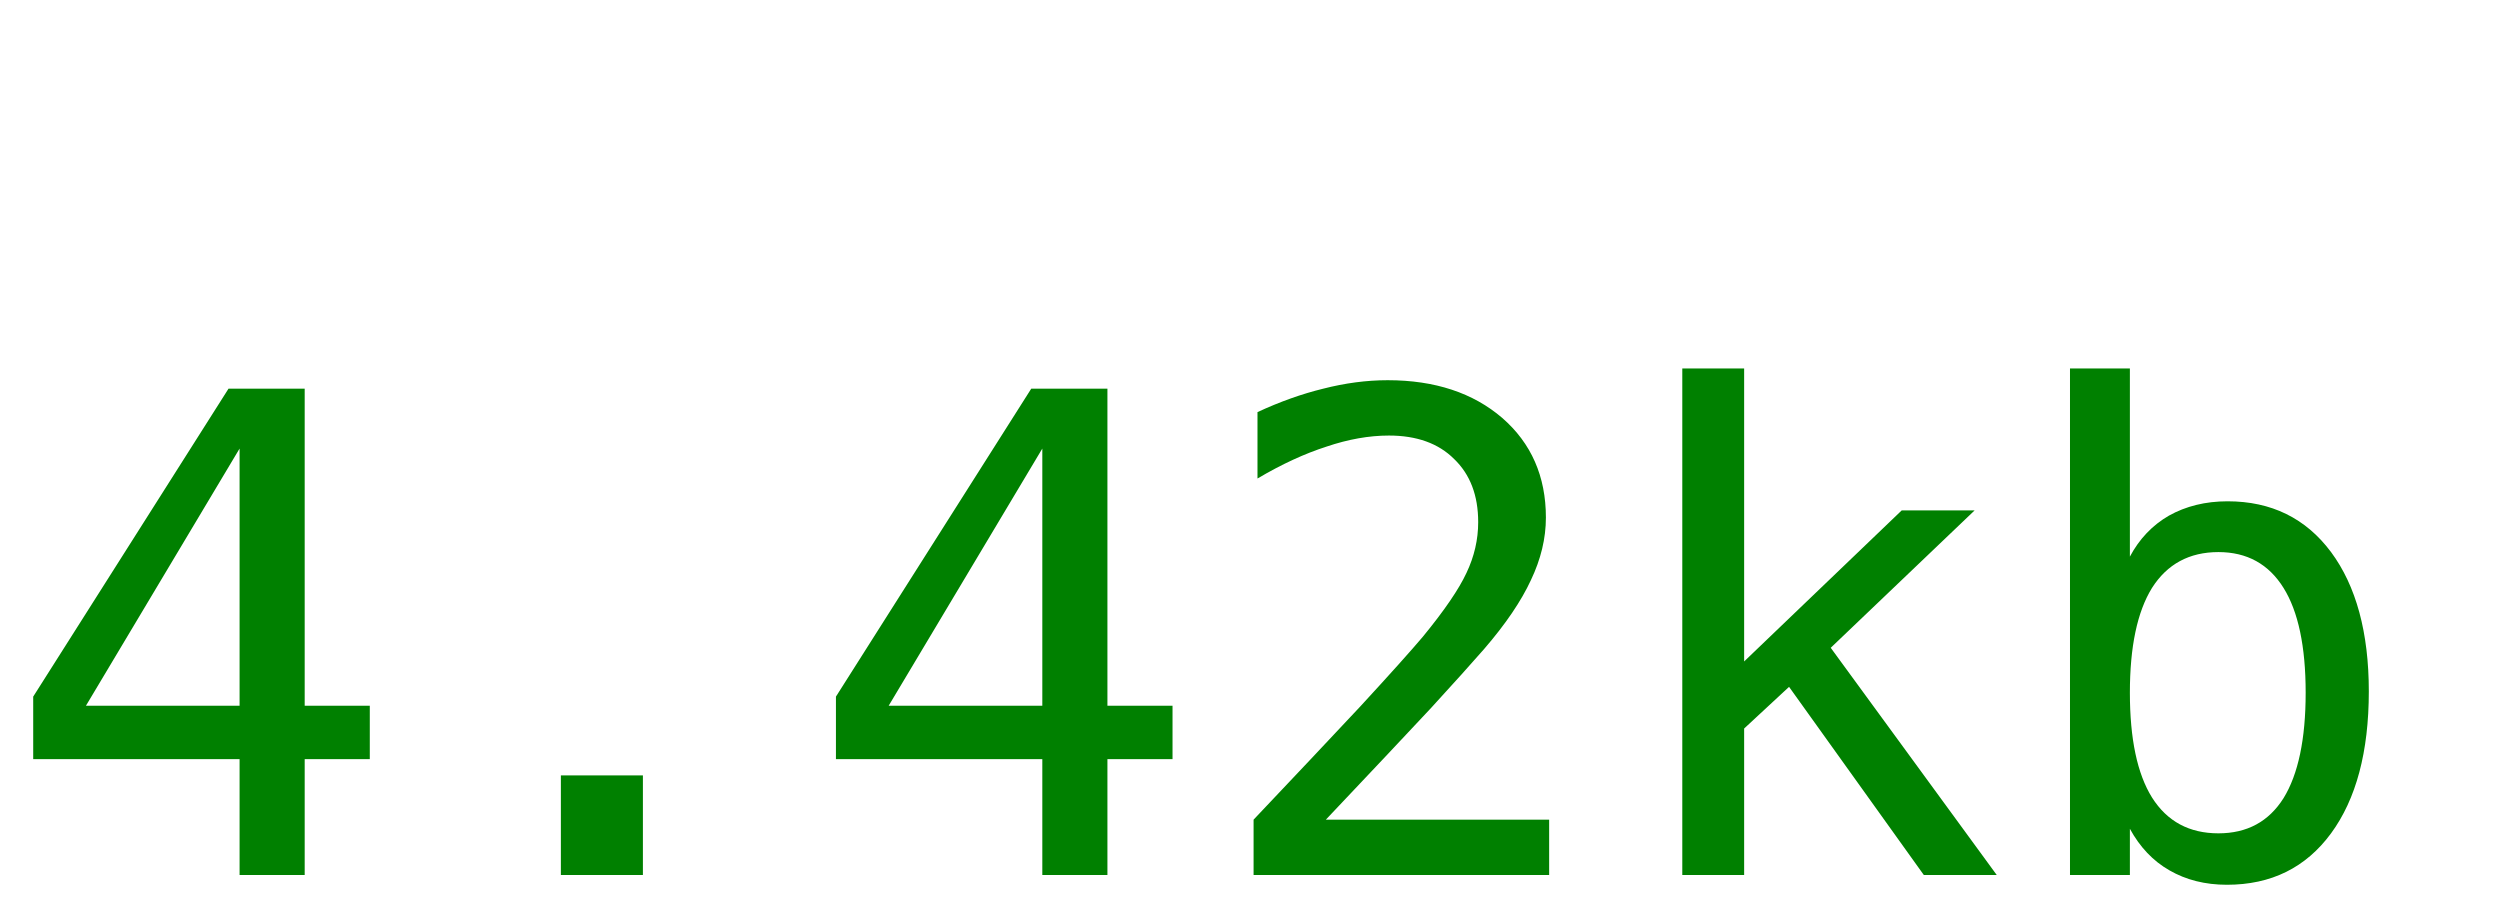
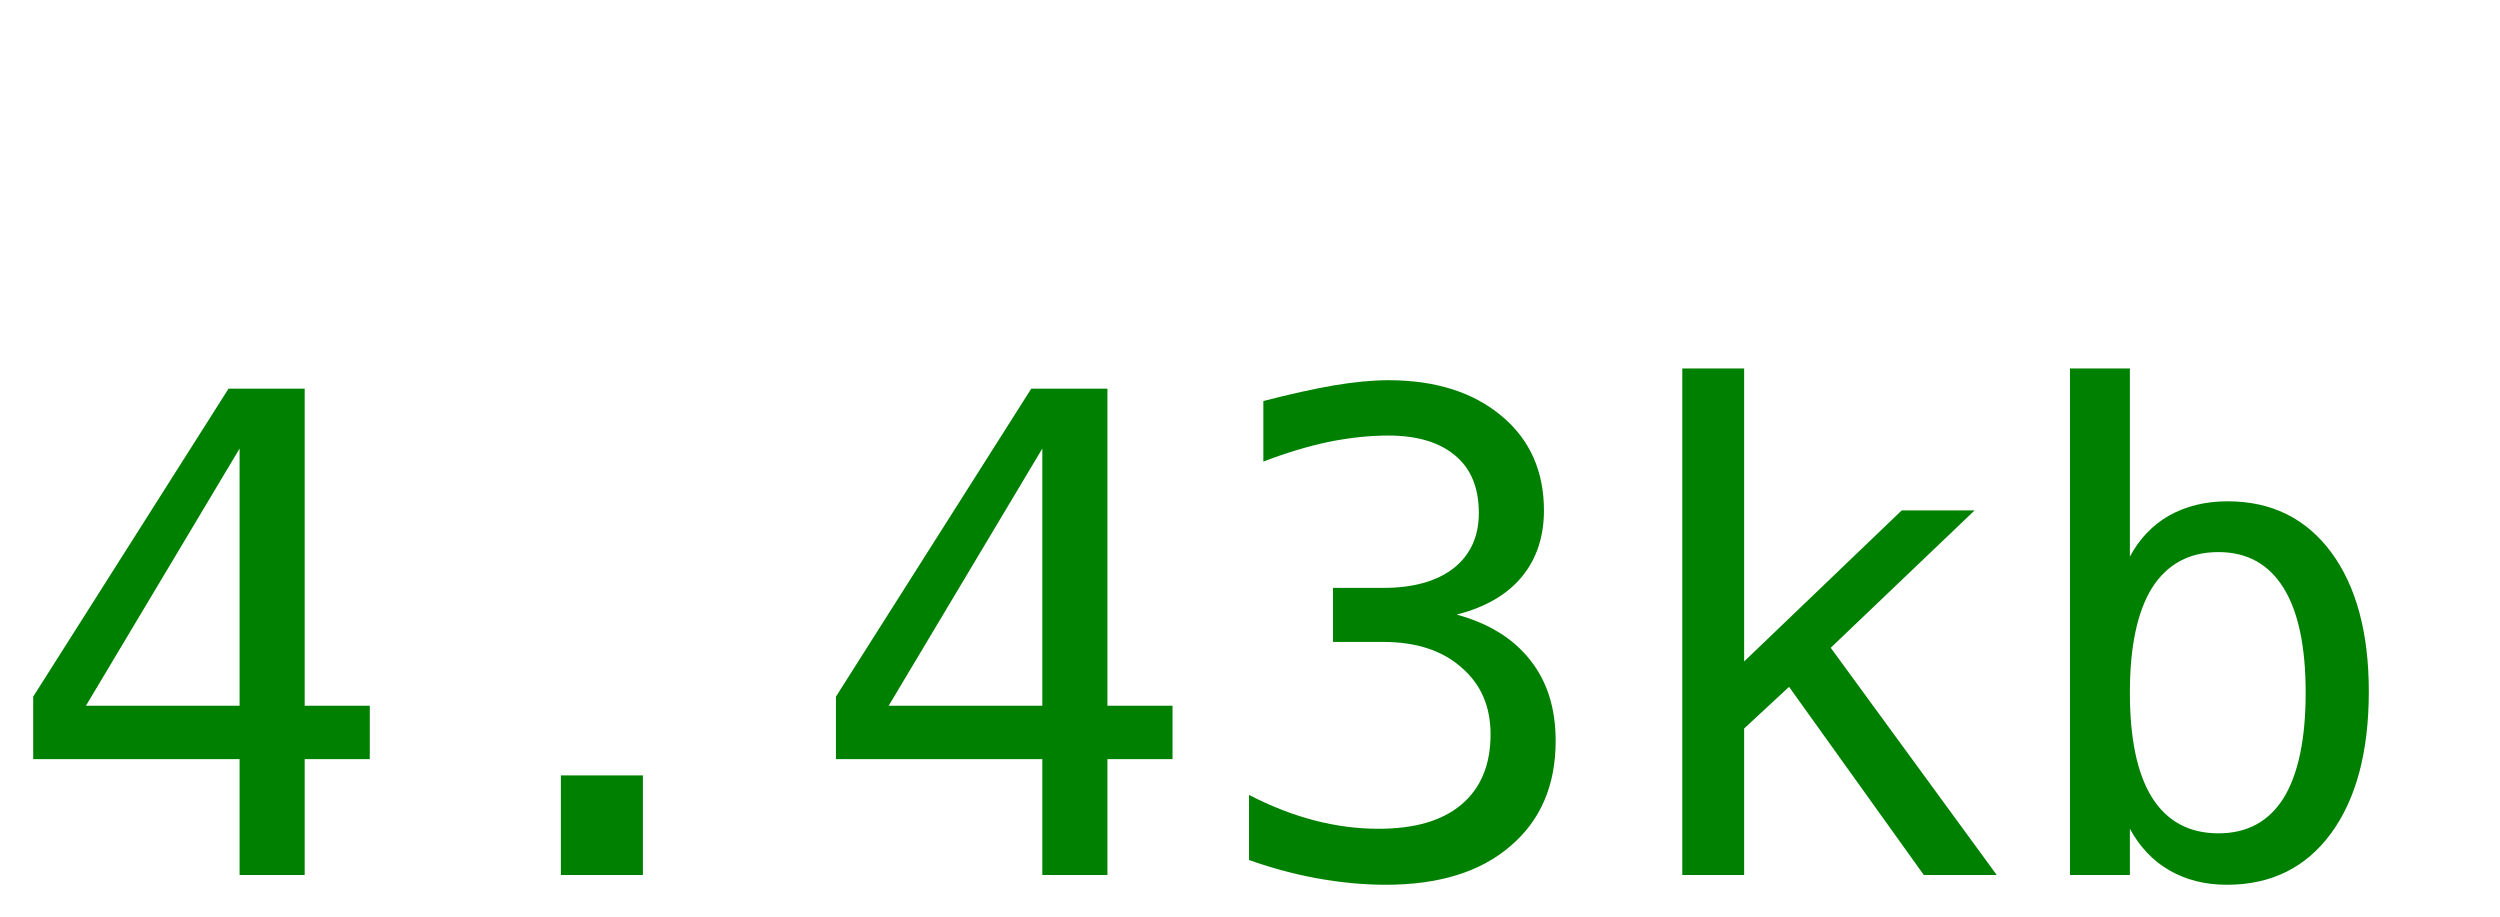
<svg xmlns="http://www.w3.org/2000/svg" width="60" height="22">
-   <text y="21" font-size="16px" font-family="monospace" fill="green">4.42kb</text>
+   <text y="21" font-size="16px" font-family="monospace" fill="green">4.43kb</text>
</svg>
